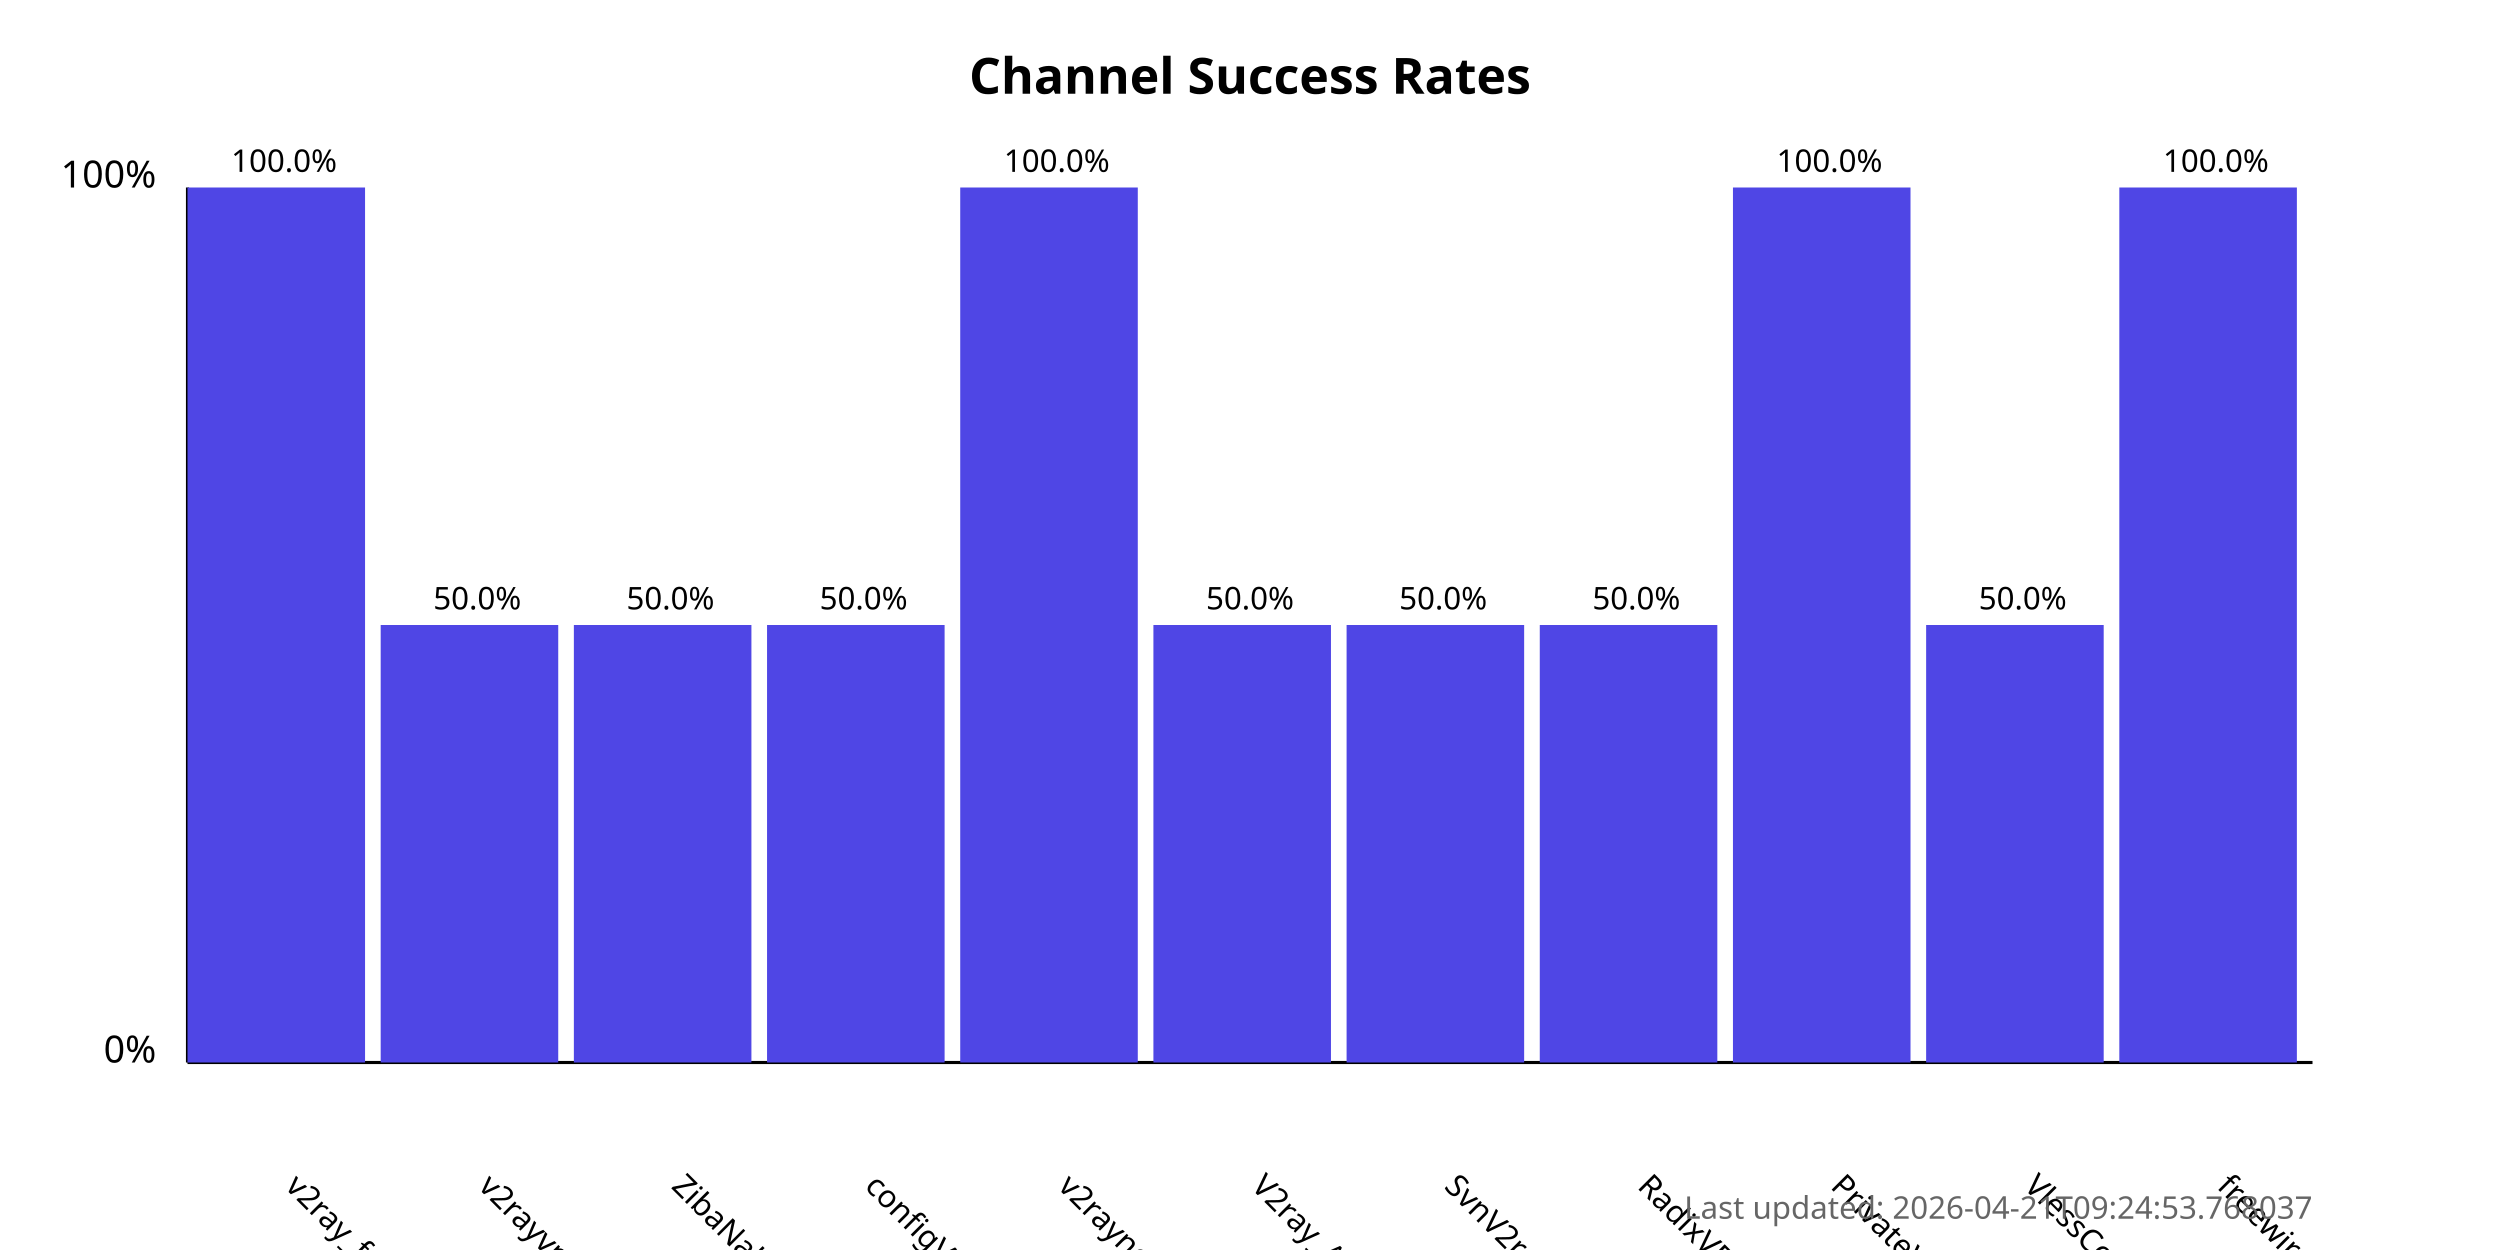
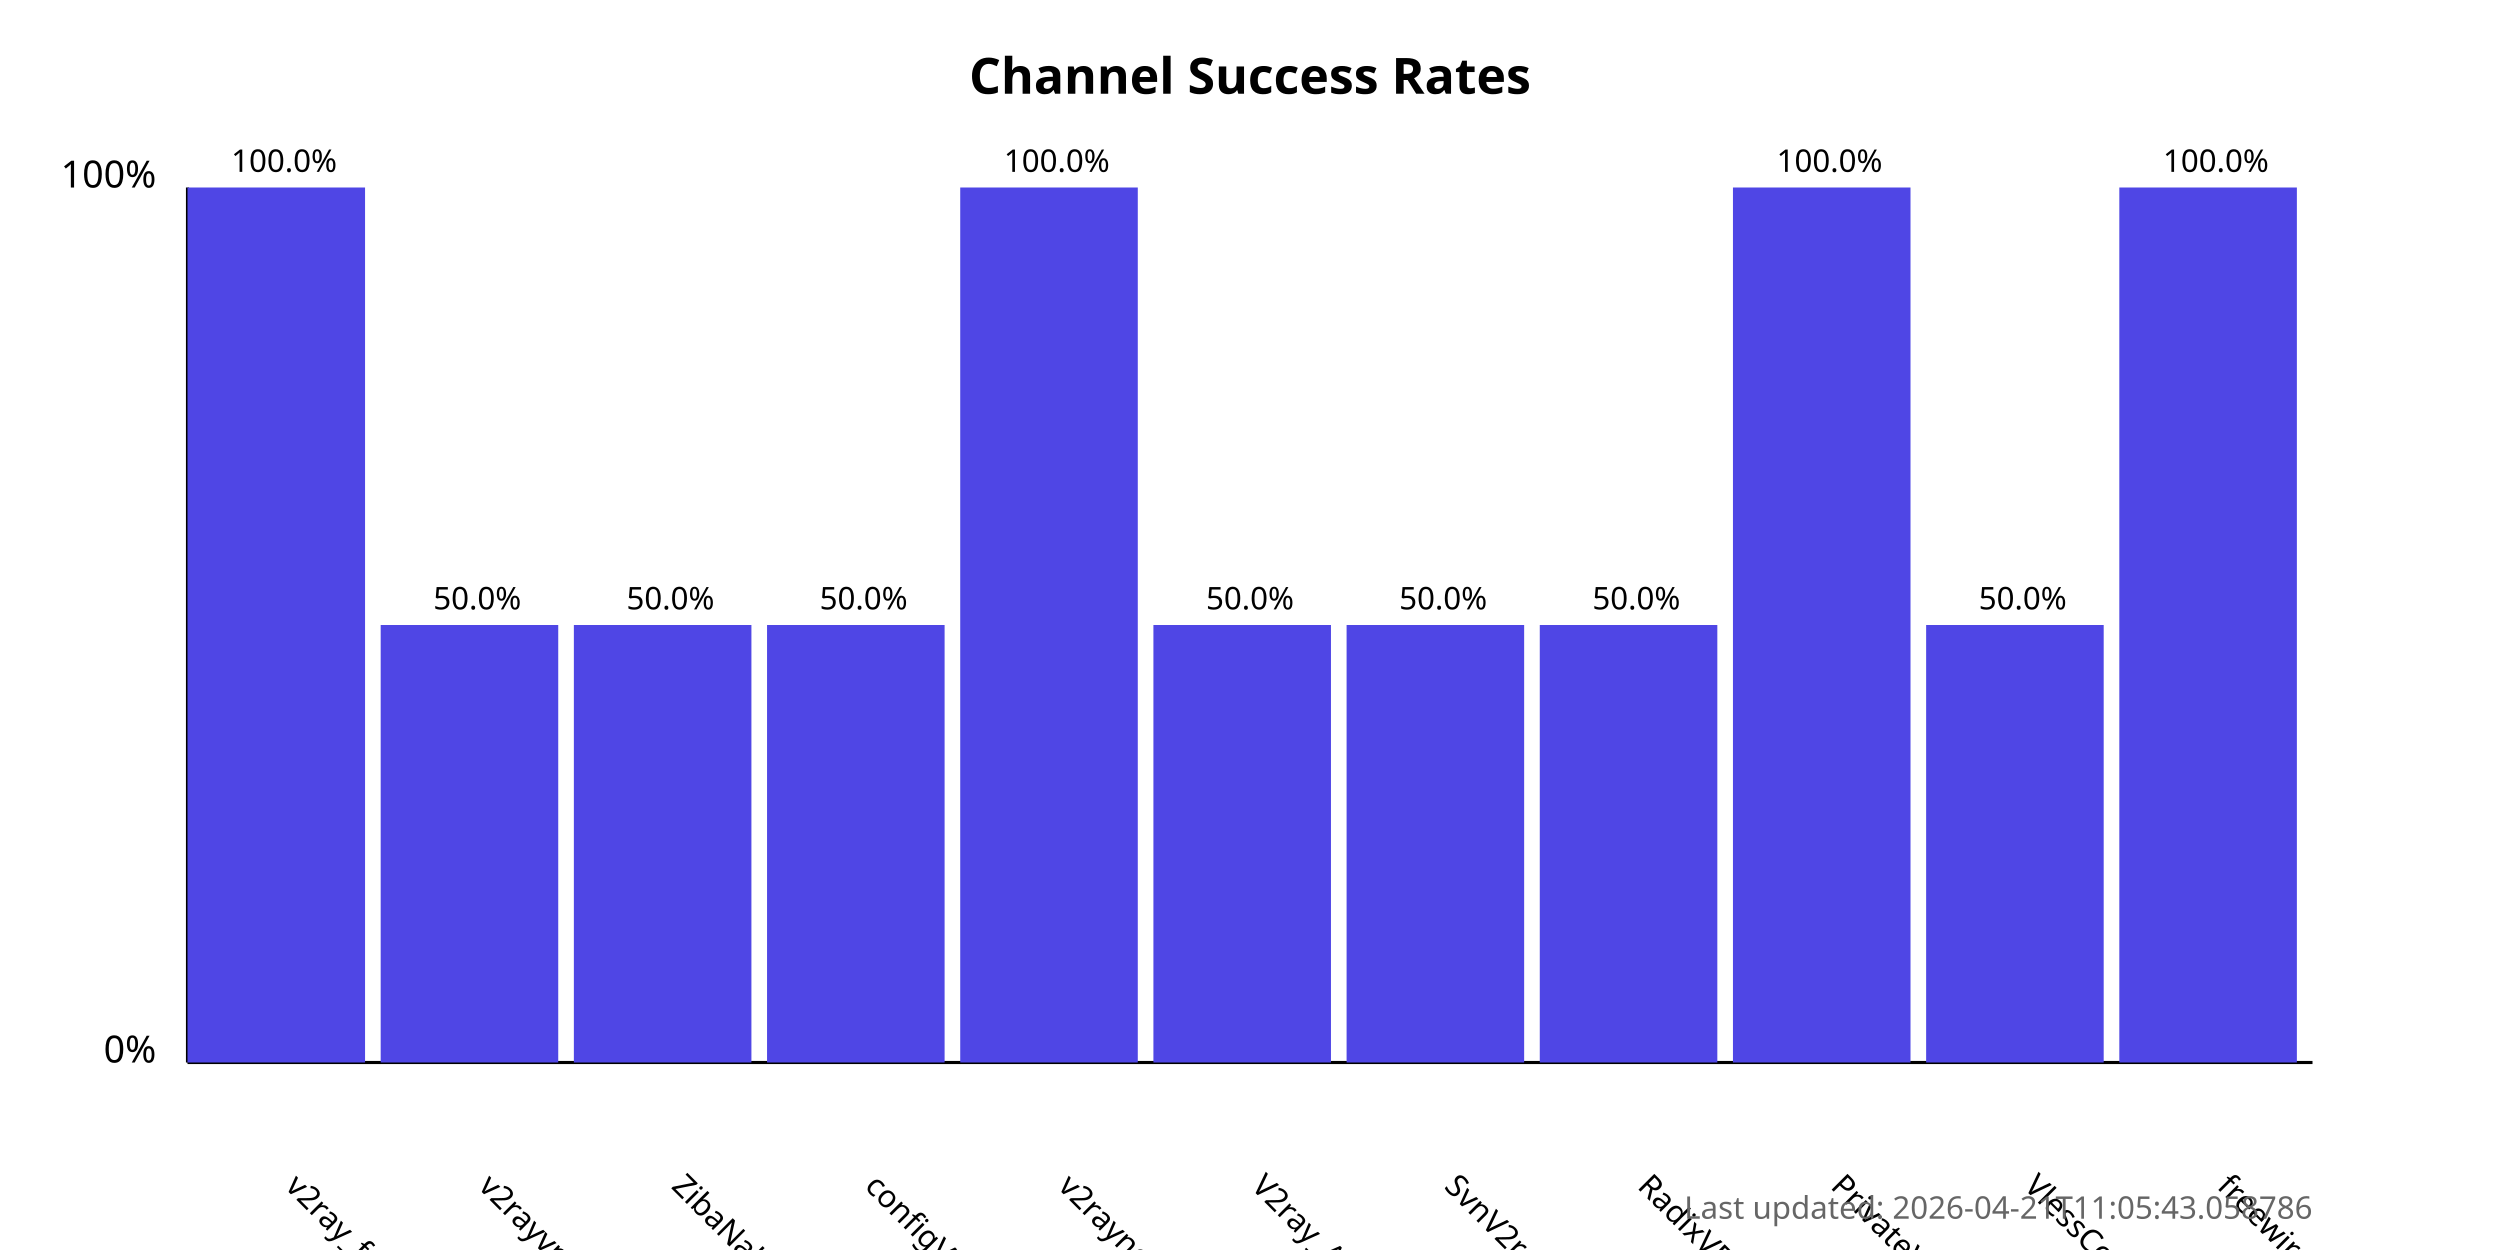
<svg xmlns="http://www.w3.org/2000/svg" width="800" height="400">
  <style>
            .chart-title { font: bold 16px sans-serif; }
            .axis-label { font: 12px sans-serif; }
            .tick-label { font: 10px sans-serif; }
            .bar { fill: #4f46e5; }
            .bar:hover { fill: #6366f1; }
            .timestamp { font: 10px sans-serif; fill: #666; }
        </style>
  <text x="400.0" y="30" text-anchor="middle" class="chart-title">
            Channel Success Rates
        </text>
  <line x1="60" y1="340" x2="60" y2="60" stroke="black" stroke-width="1" />
  <line x1="60" y1="340" x2="740" y2="340" stroke="black" stroke-width="1" />
  <text x="50" y="340" text-anchor="end" class="axis-label">0%</text>
  <text x="50" y="60" text-anchor="end" class="axis-label">100%</text>
  <g>
    <rect x="60" y="60.0" width="56.818" height="280.0" class="bar" />
    <text x="90.909" y="380" transform="rotate(45, 90.90909, 380)" text-anchor="start" class="tick-label">
                v2ray_free_conf
            </text>
    <text x="90.909" y="55.0" text-anchor="middle" class="tick-label">
                100.0%
            </text>
  </g>
  <g>
    <rect x="121.818" y="200.0" width="56.818" height="140.0" class="bar" />
    <text x="152.727" y="380" transform="rotate(45, 152.7273, 380)" text-anchor="start" class="tick-label">
                v2rayvpno
            </text>
    <text x="152.727" y="195.0" text-anchor="middle" class="tick-label">
                50.0%
            </text>
  </g>
  <g>
    <rect x="183.636" y="200.0" width="56.818" height="140.0" class="bar" />
    <text x="214.545" y="380" transform="rotate(45, 214.5455, 380)" text-anchor="start" class="tick-label">
                ZibaNabz
            </text>
    <text x="214.545" y="195.0" text-anchor="middle" class="tick-label">
                50.0%
            </text>
  </g>
  <g>
    <rect x="245.455" y="200.0" width="56.818" height="140.0" class="bar" />
    <text x="276.364" y="380" transform="rotate(45, 276.3636, 380)" text-anchor="start" class="tick-label">
                configV2rayForFree
            </text>
    <text x="276.364" y="195.0" text-anchor="middle" class="tick-label">
                50.0%
            </text>
  </g>
  <g>
    <rect x="307.273" y="60.0" width="56.818" height="280.0" class="bar" />
    <text x="338.182" y="380" transform="rotate(45, 338.1818, 380)" text-anchor="start" class="tick-label">
                v2rayngvpn
            </text>
    <text x="338.182" y="55.0" text-anchor="middle" class="tick-label">
                100.0%
            </text>
  </g>
  <g>
    <rect x="369.091" y="200.0" width="56.818" height="140.0" class="bar" />
    <text x="400.0" y="380" transform="rotate(45, 400.0, 380)" text-anchor="start" class="tick-label">
                V2ray_Alpha
            </text>
    <text x="400.0" y="195.0" text-anchor="middle" class="tick-label">
                50.0%
            </text>
  </g>
  <g>
    <rect x="430.909" y="200.0" width="56.818" height="140.0" class="bar" />
    <text x="461.818" y="380" transform="rotate(45, 461.8182, 380)" text-anchor="start" class="tick-label">
                SvnV2ray
            </text>
    <text x="461.818" y="195.0" text-anchor="middle" class="tick-label">
                50.0%
            </text>
  </g>
  <g>
    <rect x="492.727" y="200.0" width="56.818" height="140.0" class="bar" />
    <text x="523.636" y="380" transform="rotate(45, 523.6364, 380)" text-anchor="start" class="tick-label">
                RadixVPN
            </text>
    <text x="523.636" y="195.0" text-anchor="middle" class="tick-label">
                50.0%
            </text>
  </g>
  <g>
    <rect x="554.545" y="60.0" width="56.818" height="280.0" class="bar" />
    <text x="585.455" y="380" transform="rotate(45, 585.4545, 380)" text-anchor="start" class="tick-label">
                PrivateVPNs
            </text>
    <text x="585.455" y="55.0" text-anchor="middle" class="tick-label">
                100.0%
            </text>
  </g>
  <g>
    <rect x="616.364" y="200.0" width="56.818" height="140.0" class="bar" />
    <text x="647.273" y="380" transform="rotate(45, 647.2727, 380)" text-anchor="start" class="tick-label">
                VlessConfig
            </text>
    <text x="647.273" y="195.0" text-anchor="middle" class="tick-label">
                50.0%
            </text>
  </g>
  <g>
    <rect x="678.182" y="60.0" width="56.818" height="280.0" class="bar" />
    <text x="709.091" y="380" transform="rotate(45, 709.0909, 380)" text-anchor="start" class="tick-label">
                freewireguard
            </text>
    <text x="709.091" y="55.0" text-anchor="middle" class="tick-label">
                100.0%
            </text>
  </g>
  <text x="740" y="390" text-anchor="end" class="timestamp">
-             Last updated: 2026-04-21T09:24:53.768037
+             Last updated: 2026-04-21T11:05:43.058786
        </text>
</svg>
